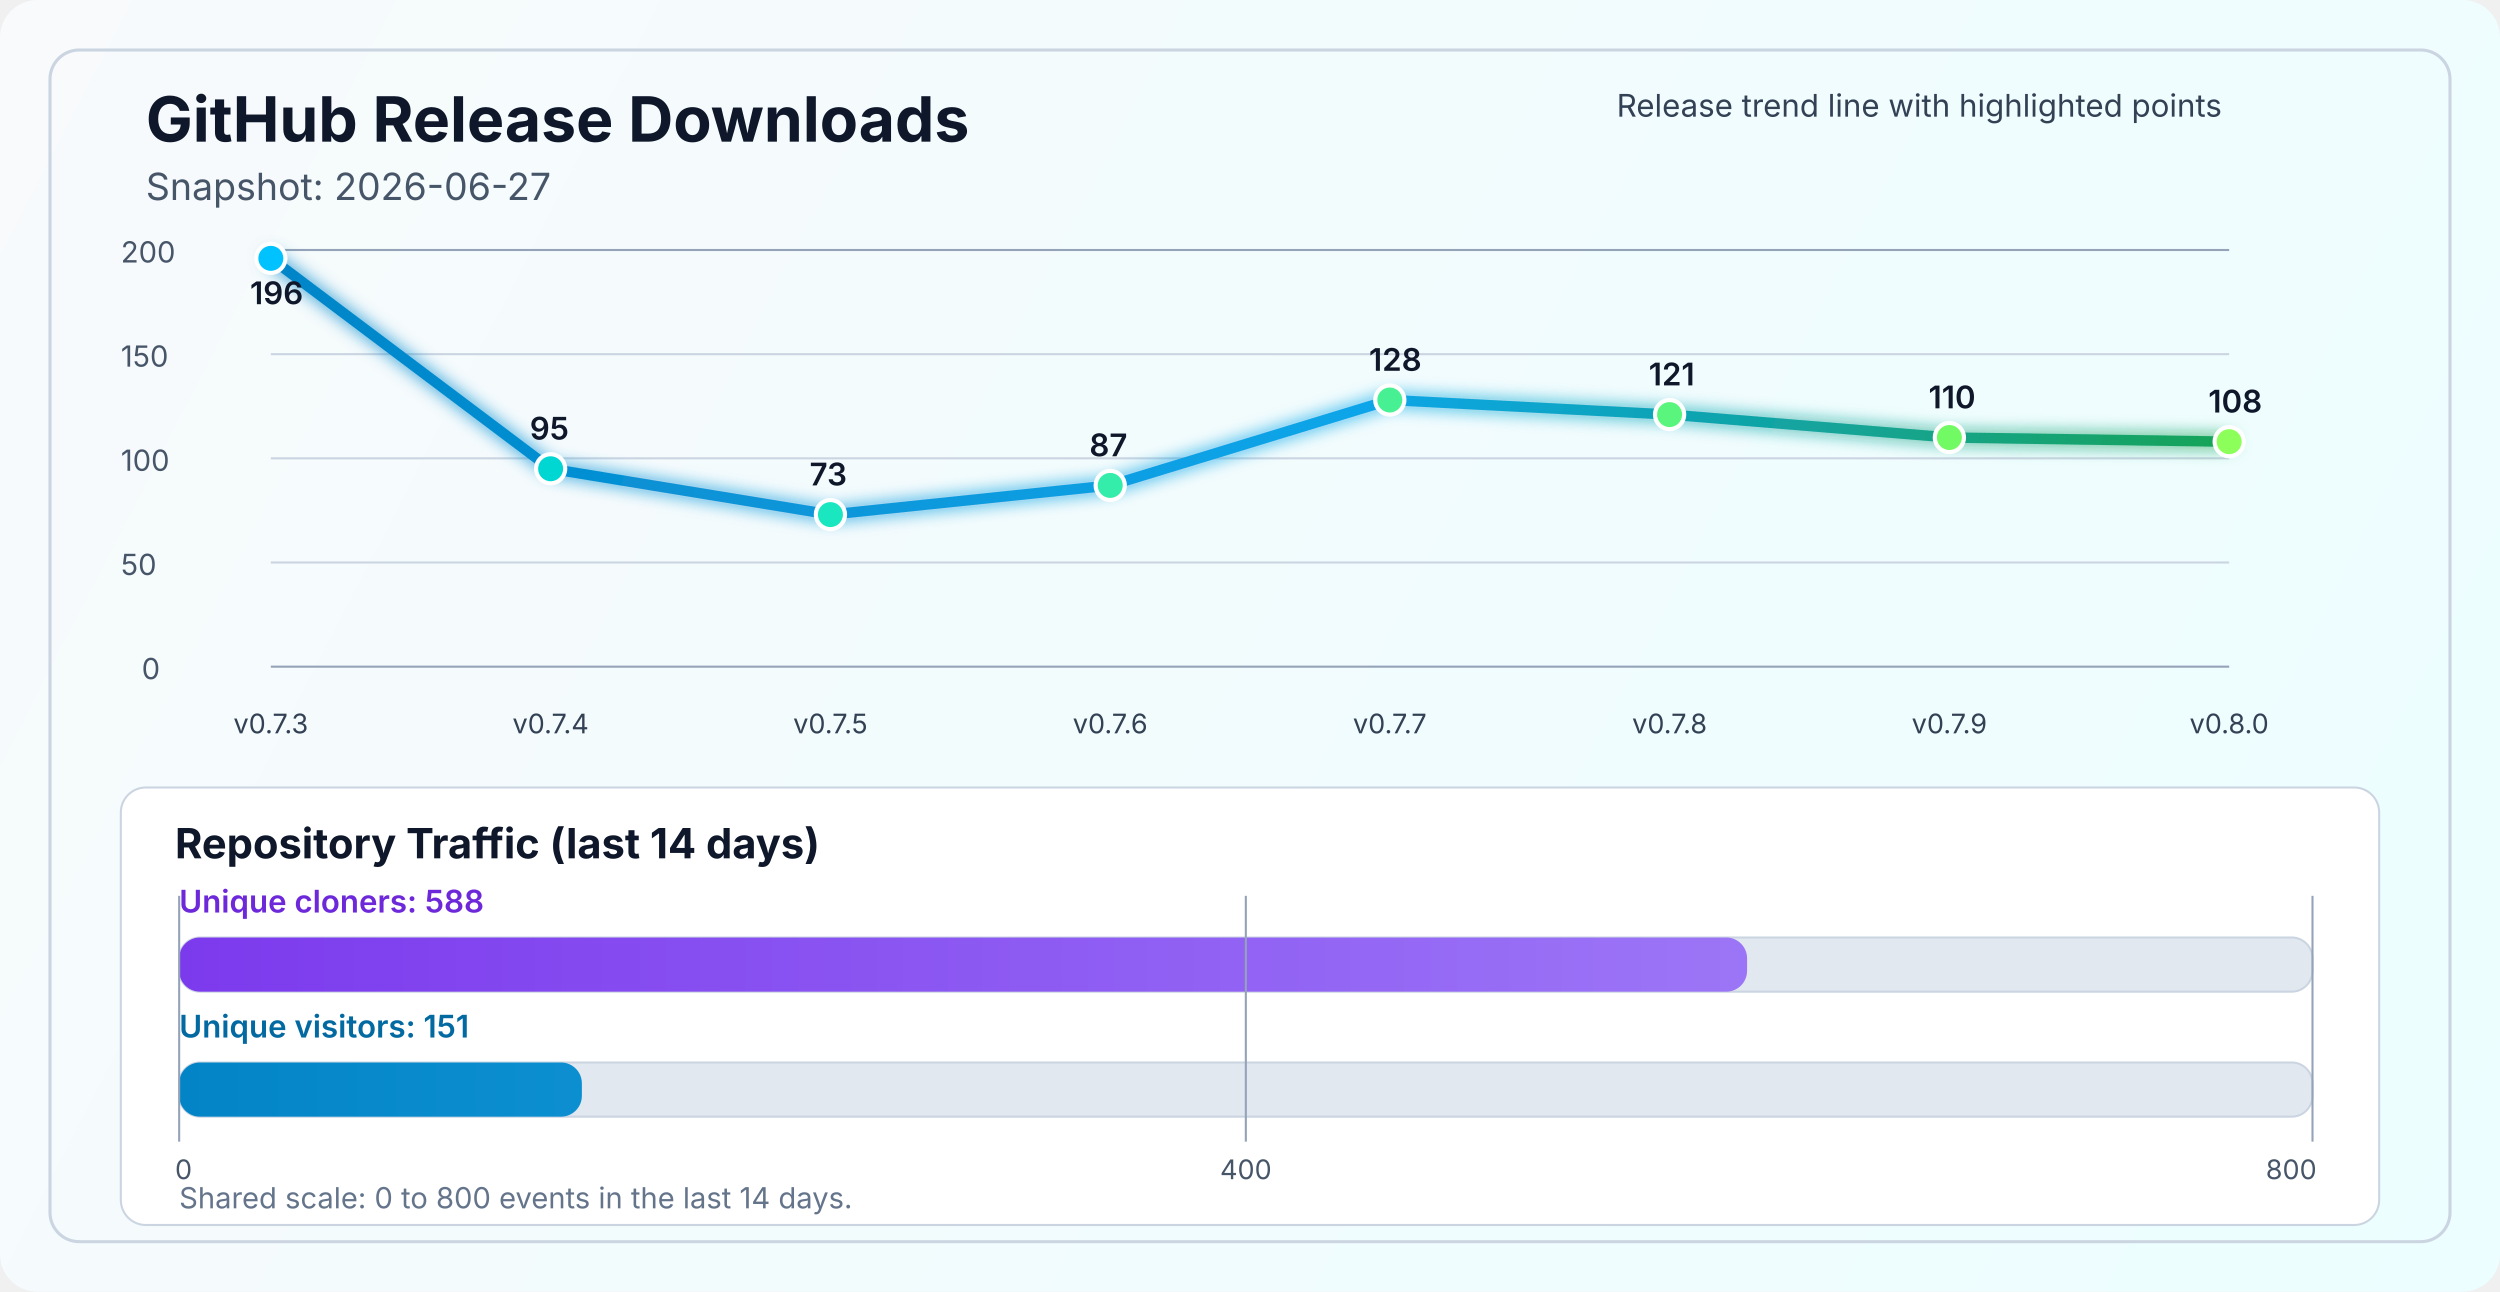
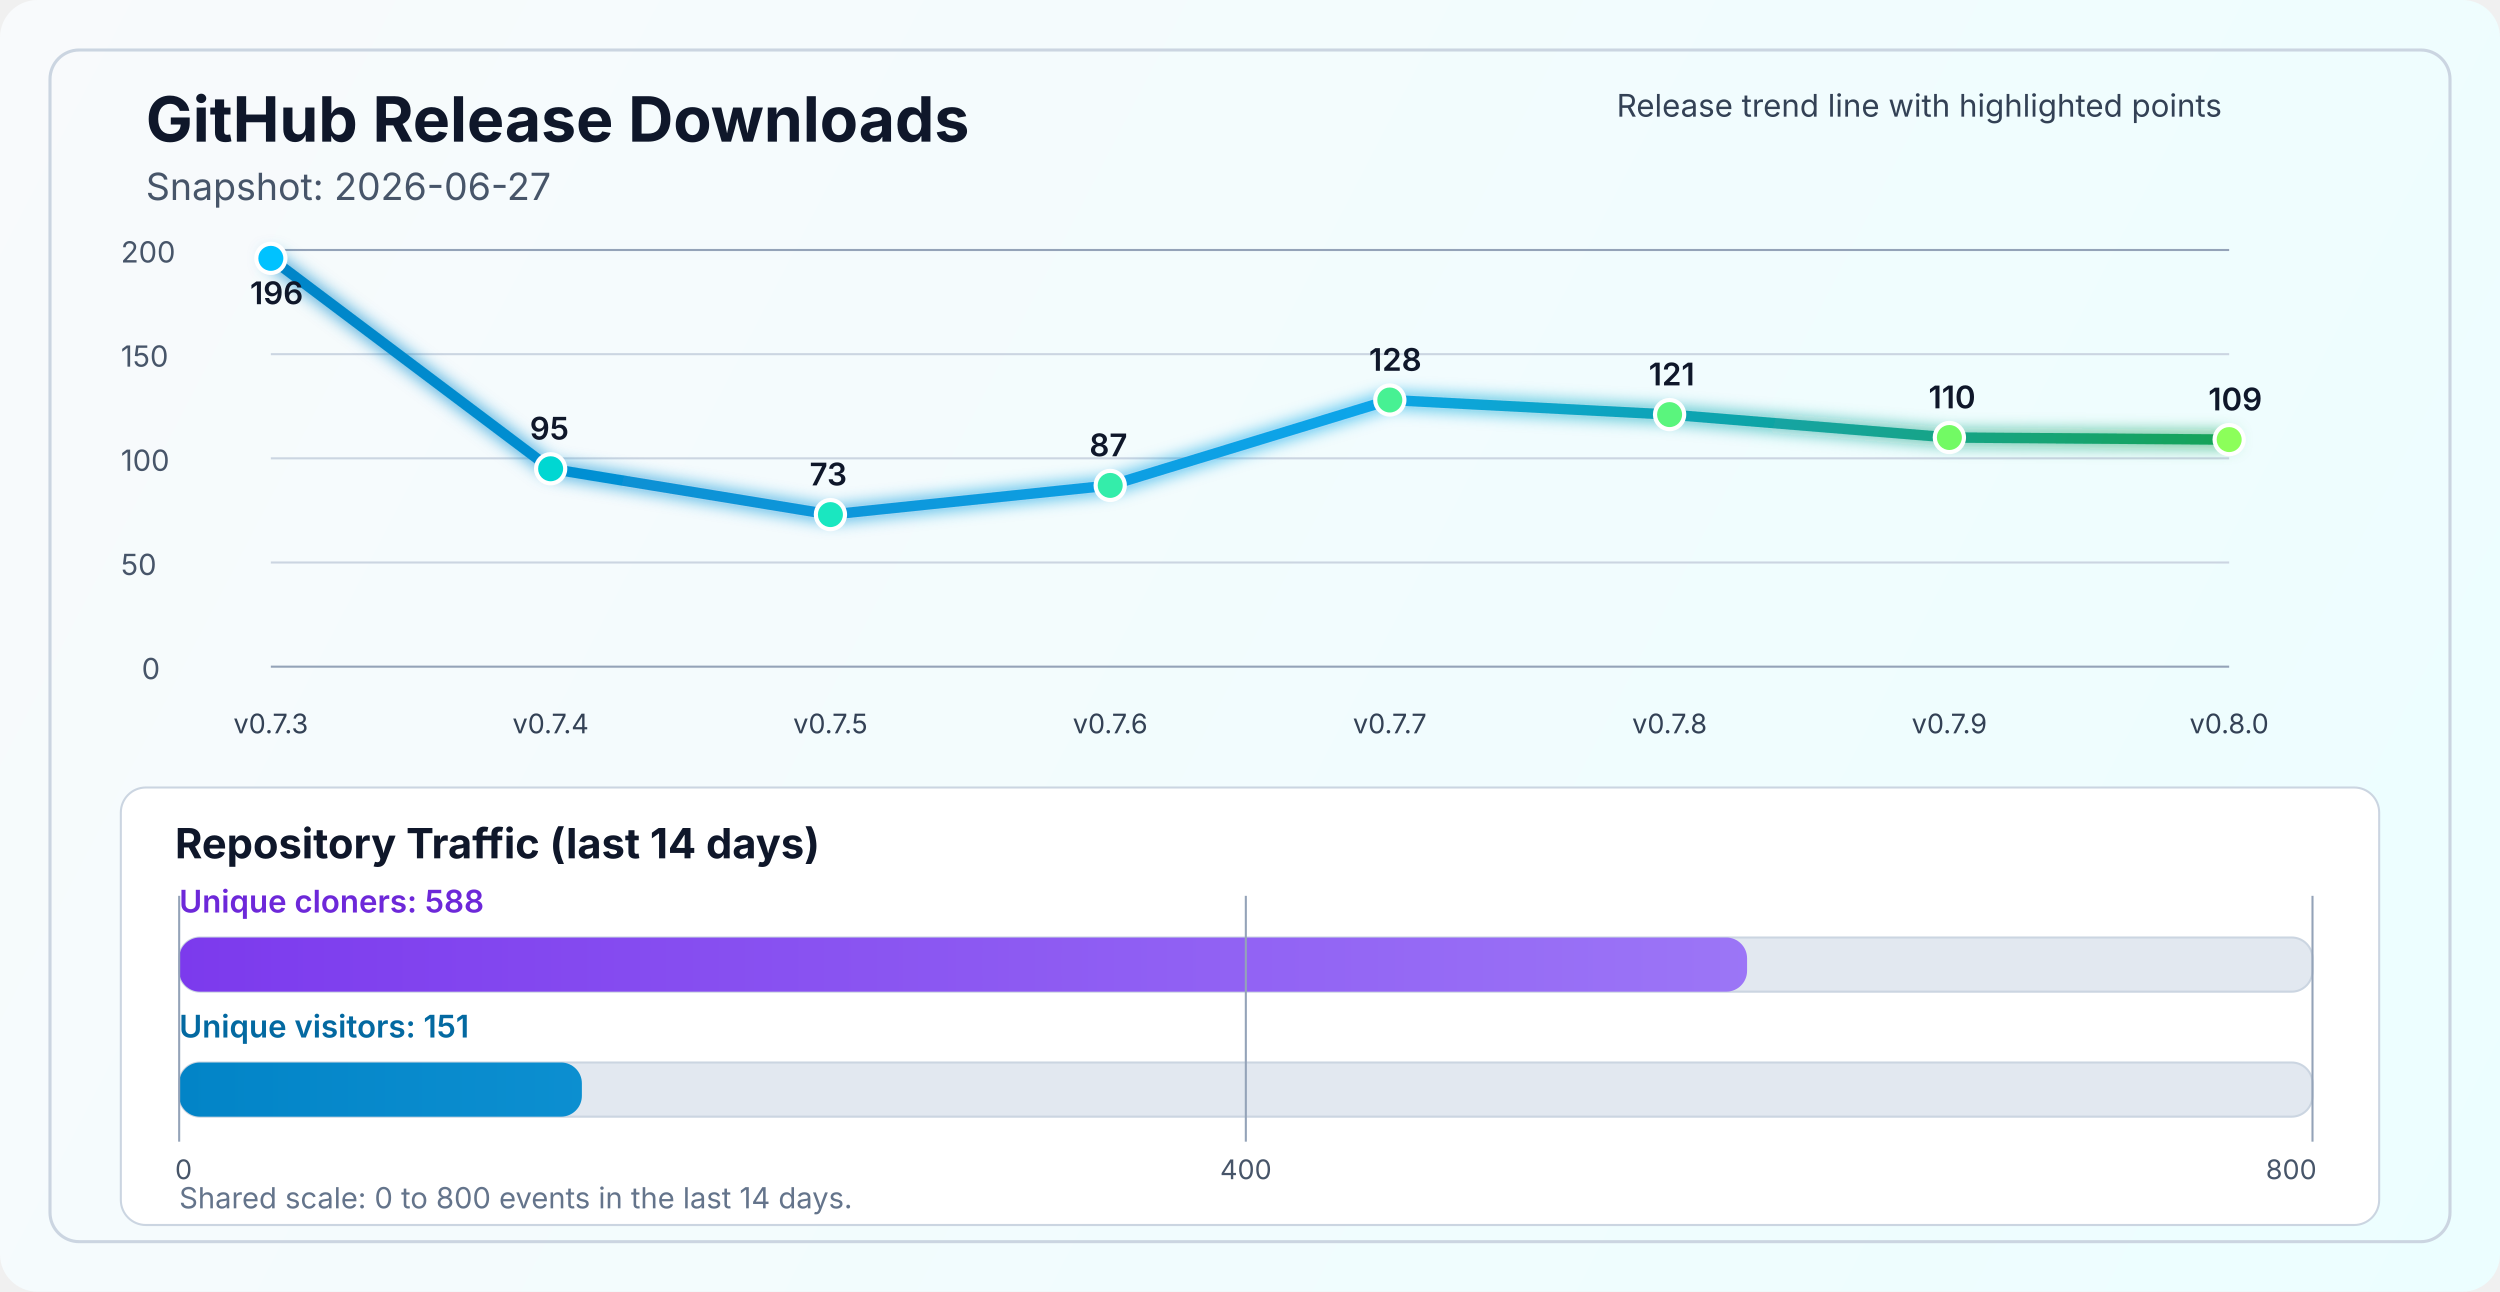
<svg xmlns="http://www.w3.org/2000/svg" width="1200" height="620" viewBox="0 0 1200 620" fill="none" role="img" aria-labelledby="title desc">
  <defs>
    <linearGradient id="bg" x1="0" y1="0" x2="1200" y2="620" gradientUnits="userSpaceOnUse">
      <stop stop-color="#F8FAFC" />
      <stop offset="1" stop-color="#ECFEFF" />
    </linearGradient>
    <linearGradient id="line" x1="130" y1="86" x2="1070" y2="340" gradientUnits="userSpaceOnUse">
      <stop stop-color="#0284C7" />
      <stop offset="0.55" stop-color="#0EA5E9" />
      <stop offset="1" stop-color="#16A34A" />
    </linearGradient>
    <linearGradient id="cloneFill" x1="86" y1="450" x2="1110" y2="450" gradientUnits="userSpaceOnUse">
      <stop stop-color="#7C3AED" />
      <stop offset="1" stop-color="#A78BFA" />
    </linearGradient>
    <linearGradient id="viewFill" x1="86" y1="482" x2="1110" y2="482" gradientUnits="userSpaceOnUse">
      <stop stop-color="#0284C7" />
      <stop offset="1" stop-color="#38BDF8" />
    </linearGradient>
    <filter id="glow" x="-50%" y="-50%" width="200%" height="200%">
      <feGaussianBlur stdDeviation="4" result="blur" />
      <feMerge>
        <feMergeNode in="blur" />
        <feMergeNode in="SourceGraphic" />
      </feMerge>
    </filter>
  </defs>
  <rect width="1200" height="620" rx="18" fill="url(#bg)" />
  <rect x="24" y="24" width="1152" height="572" rx="14" stroke="#CBD5E1" stroke-width="1.5" />
  <text x="70" y="68" fill="#0F172A" font-size="30" font-family="SF Pro Display, -apple-system, BlinkMacSystemFont, Segoe UI, sans-serif" font-weight="700">GitHub Release Downloads</text>
  <text x="70" y="96" fill="#475569" font-size="18" font-family="SF Pro Text, -apple-system, BlinkMacSystemFont, Segoe UI, sans-serif">Snapshot: 2026-06-27</text>
  <line x1="130" y1="320.0" x2="1070" y2="320.0" stroke="#94A3B8" stroke-width="1" />
  <line x1="130" y1="270.0" x2="1070" y2="270.0" stroke="#CBD5E1" stroke-width="1" />
  <line x1="130" y1="220.0" x2="1070" y2="220.0" stroke="#CBD5E1" stroke-width="1" />
  <line x1="130" y1="170.0" x2="1070" y2="170.0" stroke="#CBD5E1" stroke-width="1" />
  <line x1="130" y1="120.0" x2="1070" y2="120.0" stroke="#94A3B8" stroke-width="1" />
  <text x="68" y="326.0" fill="#475569" font-size="14" font-family="SF Pro Text, -apple-system, BlinkMacSystemFont, Segoe UI, sans-serif">0</text>
  <text x="58" y="276.0" fill="#475569" font-size="14" font-family="SF Pro Text, -apple-system, BlinkMacSystemFont, Segoe UI, sans-serif">50</text>
  <text x="58" y="226.0" fill="#475569" font-size="14" font-family="SF Pro Text, -apple-system, BlinkMacSystemFont, Segoe UI, sans-serif">100</text>
  <text x="58" y="176.0" fill="#475569" font-size="14" font-family="SF Pro Text, -apple-system, BlinkMacSystemFont, Segoe UI, sans-serif">150</text>
  <text x="58" y="126.0" fill="#475569" font-size="14" font-family="SF Pro Text, -apple-system, BlinkMacSystemFont, Segoe UI, sans-serif">200</text>
-   <polyline points="130.0,124.0 264.3,225.0 398.6,247.0 532.9,233.0 667.1,192.0 801.4,199.0 935.7,210.0 1070.0,212.0" fill="none" stroke="url(#line)" stroke-width="5" stroke-linecap="round" stroke-linejoin="round" filter="url(#glow)" />
+   <polyline points="130.0,124.0 264.3,225.0 398.6,247.0 532.9,233.0 667.1,192.0 801.4,199.0 935.7,210.0 1070.0,211.0" fill="none" stroke="url(#line)" stroke-width="5" stroke-linecap="round" stroke-linejoin="round" filter="url(#glow)" />
  <circle cx="130.0" cy="124.0" r="7" fill="#00C2FF" stroke="#FFFFFF" stroke-width="2" />
  <circle cx="264.3" cy="225.0" r="7" fill="#00D7D2" stroke="#FFFFFF" stroke-width="2" />
  <circle cx="398.6" cy="247.0" r="7" fill="#1AE7C0" stroke="#FFFFFF" stroke-width="2" />
  <circle cx="532.9" cy="233.0" r="7" fill="#34EDAA" stroke="#FFFFFF" stroke-width="2" />
  <circle cx="667.1" cy="192.0" r="7" fill="#47F193" stroke="#FFFFFF" stroke-width="2" />
  <circle cx="801.4" cy="199.0" r="7" fill="#5AF57D" stroke="#FFFFFF" stroke-width="2" />
  <circle cx="935.7" cy="210.0" r="7" fill="#72FA64" stroke="#FFFFFF" stroke-width="2" />
-   <circle cx="1070.0" cy="212.0" r="7" fill="#8CFF5A" stroke="#FFFFFF" stroke-width="2" />
+   <circle cx="1070.0" cy="211.0" r="7" fill="#8CFF5A" stroke="#FFFFFF" stroke-width="2" />
  <text x="130.0" y="352" text-anchor="middle" fill="#334155" font-size="13" font-family="SF Pro Text, -apple-system, BlinkMacSystemFont, Segoe UI, sans-serif">v0.7.3</text>
  <text x="264.3" y="352" text-anchor="middle" fill="#334155" font-size="13" font-family="SF Pro Text, -apple-system, BlinkMacSystemFont, Segoe UI, sans-serif">v0.7.4</text>
  <text x="398.6" y="352" text-anchor="middle" fill="#334155" font-size="13" font-family="SF Pro Text, -apple-system, BlinkMacSystemFont, Segoe UI, sans-serif">v0.7.5</text>
  <text x="532.9" y="352" text-anchor="middle" fill="#334155" font-size="13" font-family="SF Pro Text, -apple-system, BlinkMacSystemFont, Segoe UI, sans-serif">v0.7.6</text>
  <text x="667.1" y="352" text-anchor="middle" fill="#334155" font-size="13" font-family="SF Pro Text, -apple-system, BlinkMacSystemFont, Segoe UI, sans-serif">v0.7.7</text>
  <text x="801.4" y="352" text-anchor="middle" fill="#334155" font-size="13" font-family="SF Pro Text, -apple-system, BlinkMacSystemFont, Segoe UI, sans-serif">v0.7.8</text>
  <text x="935.7" y="352" text-anchor="middle" fill="#334155" font-size="13" font-family="SF Pro Text, -apple-system, BlinkMacSystemFont, Segoe UI, sans-serif">v0.7.9</text>
  <text x="1070.0" y="352" text-anchor="middle" fill="#334155" font-size="13" font-family="SF Pro Text, -apple-system, BlinkMacSystemFont, Segoe UI, sans-serif">v0.8.0</text>
  <text x="120.0" y="146.0" fill="#0F172A" font-size="15" font-family="SF Pro Text, -apple-system, BlinkMacSystemFont, Segoe UI, sans-serif" font-weight="600">196</text>
  <text x="254.3" y="211.0" fill="#0F172A" font-size="15" font-family="SF Pro Text, -apple-system, BlinkMacSystemFont, Segoe UI, sans-serif" font-weight="600">95</text>
  <text x="388.6" y="233.0" fill="#0F172A" font-size="15" font-family="SF Pro Text, -apple-system, BlinkMacSystemFont, Segoe UI, sans-serif" font-weight="600">73</text>
  <text x="522.9" y="219.0" fill="#0F172A" font-size="15" font-family="SF Pro Text, -apple-system, BlinkMacSystemFont, Segoe UI, sans-serif" font-weight="600">87</text>
  <text x="657.1" y="178.0" fill="#0F172A" font-size="15" font-family="SF Pro Text, -apple-system, BlinkMacSystemFont, Segoe UI, sans-serif" font-weight="600">128</text>
  <text x="791.4" y="185.0" fill="#0F172A" font-size="15" font-family="SF Pro Text, -apple-system, BlinkMacSystemFont, Segoe UI, sans-serif" font-weight="600">121</text>
  <text x="925.7" y="196.0" fill="#0F172A" font-size="15" font-family="SF Pro Text, -apple-system, BlinkMacSystemFont, Segoe UI, sans-serif" font-weight="600">110</text>
-   <text x="1060.0" y="198.0" fill="#0F172A" font-size="15" font-family="SF Pro Text, -apple-system, BlinkMacSystemFont, Segoe UI, sans-serif" font-weight="600">108</text>
+   <text x="1060.0" y="197.0" fill="#0F172A" font-size="15" font-family="SF Pro Text, -apple-system, BlinkMacSystemFont, Segoe UI, sans-serif" font-weight="600">109</text>
  <text x="776" y="56" fill="#334155" font-size="15" font-family="SF Pro Text, -apple-system, BlinkMacSystemFont, Segoe UI, sans-serif">Release trend line with highlighted points</text>
  <rect x="58" y="378" width="1084" height="210" rx="12" fill="#FFFFFF" stroke="#CBD5E1" stroke-width="1" />
  <text x="84" y="412" fill="#0F172A" font-size="20" font-family="SF Pro Text, -apple-system, BlinkMacSystemFont, Segoe UI, sans-serif" font-weight="700">Repository Traffic (last 14 days)</text>
  <text x="86" y="438" fill="#6D28D9" font-size="15" font-family="SF Pro Text, -apple-system, BlinkMacSystemFont, Segoe UI, sans-serif" font-weight="600">Unique cloners: 588</text>
  <rect x="86" y="450" width="1024" height="26" rx="10" fill="#E2E8F0" stroke="#CBD5E1" stroke-width="1" />
  <rect x="86" y="450" width="752.6" height="26" rx="10" fill="url(#cloneFill)" />
  <text x="86" y="498" fill="#0369A1" font-size="15" font-family="SF Pro Text, -apple-system, BlinkMacSystemFont, Segoe UI, sans-serif" font-weight="600">Unique visitors: 151</text>
  <rect x="86" y="510" width="1024" height="26" rx="10" fill="#E2E8F0" stroke="#CBD5E1" stroke-width="1" />
  <rect x="86" y="510" width="193.3" height="26" rx="10" fill="url(#viewFill)" />
  <line x1="86" y1="430" x2="86" y2="548" stroke="#94A3B8" stroke-width="1" />
  <line x1="598.0" y1="430" x2="598.0" y2="548" stroke="#94A3B8" stroke-width="1" />
  <line x1="1110" y1="430" x2="1110" y2="548" stroke="#94A3B8" stroke-width="1" />
  <text x="84" y="566" text-anchor="start" fill="#475569" font-size="13" font-family="SF Pro Text, -apple-system, BlinkMacSystemFont, Segoe UI, sans-serif">0</text>
  <text x="598.0" y="566" text-anchor="middle" fill="#475569" font-size="13" font-family="SF Pro Text, -apple-system, BlinkMacSystemFont, Segoe UI, sans-serif">400</text>
  <text x="1112" y="566" text-anchor="end" fill="#475569" font-size="13" font-family="SF Pro Text, -apple-system, BlinkMacSystemFont, Segoe UI, sans-serif">800</text>
  <text x="86" y="580" fill="#64748B" font-size="14" font-family="SF Pro Text, -apple-system, BlinkMacSystemFont, Segoe UI, sans-serif">Shared scale: 0 to 800 events in the last 14 days.</text>
</svg>
